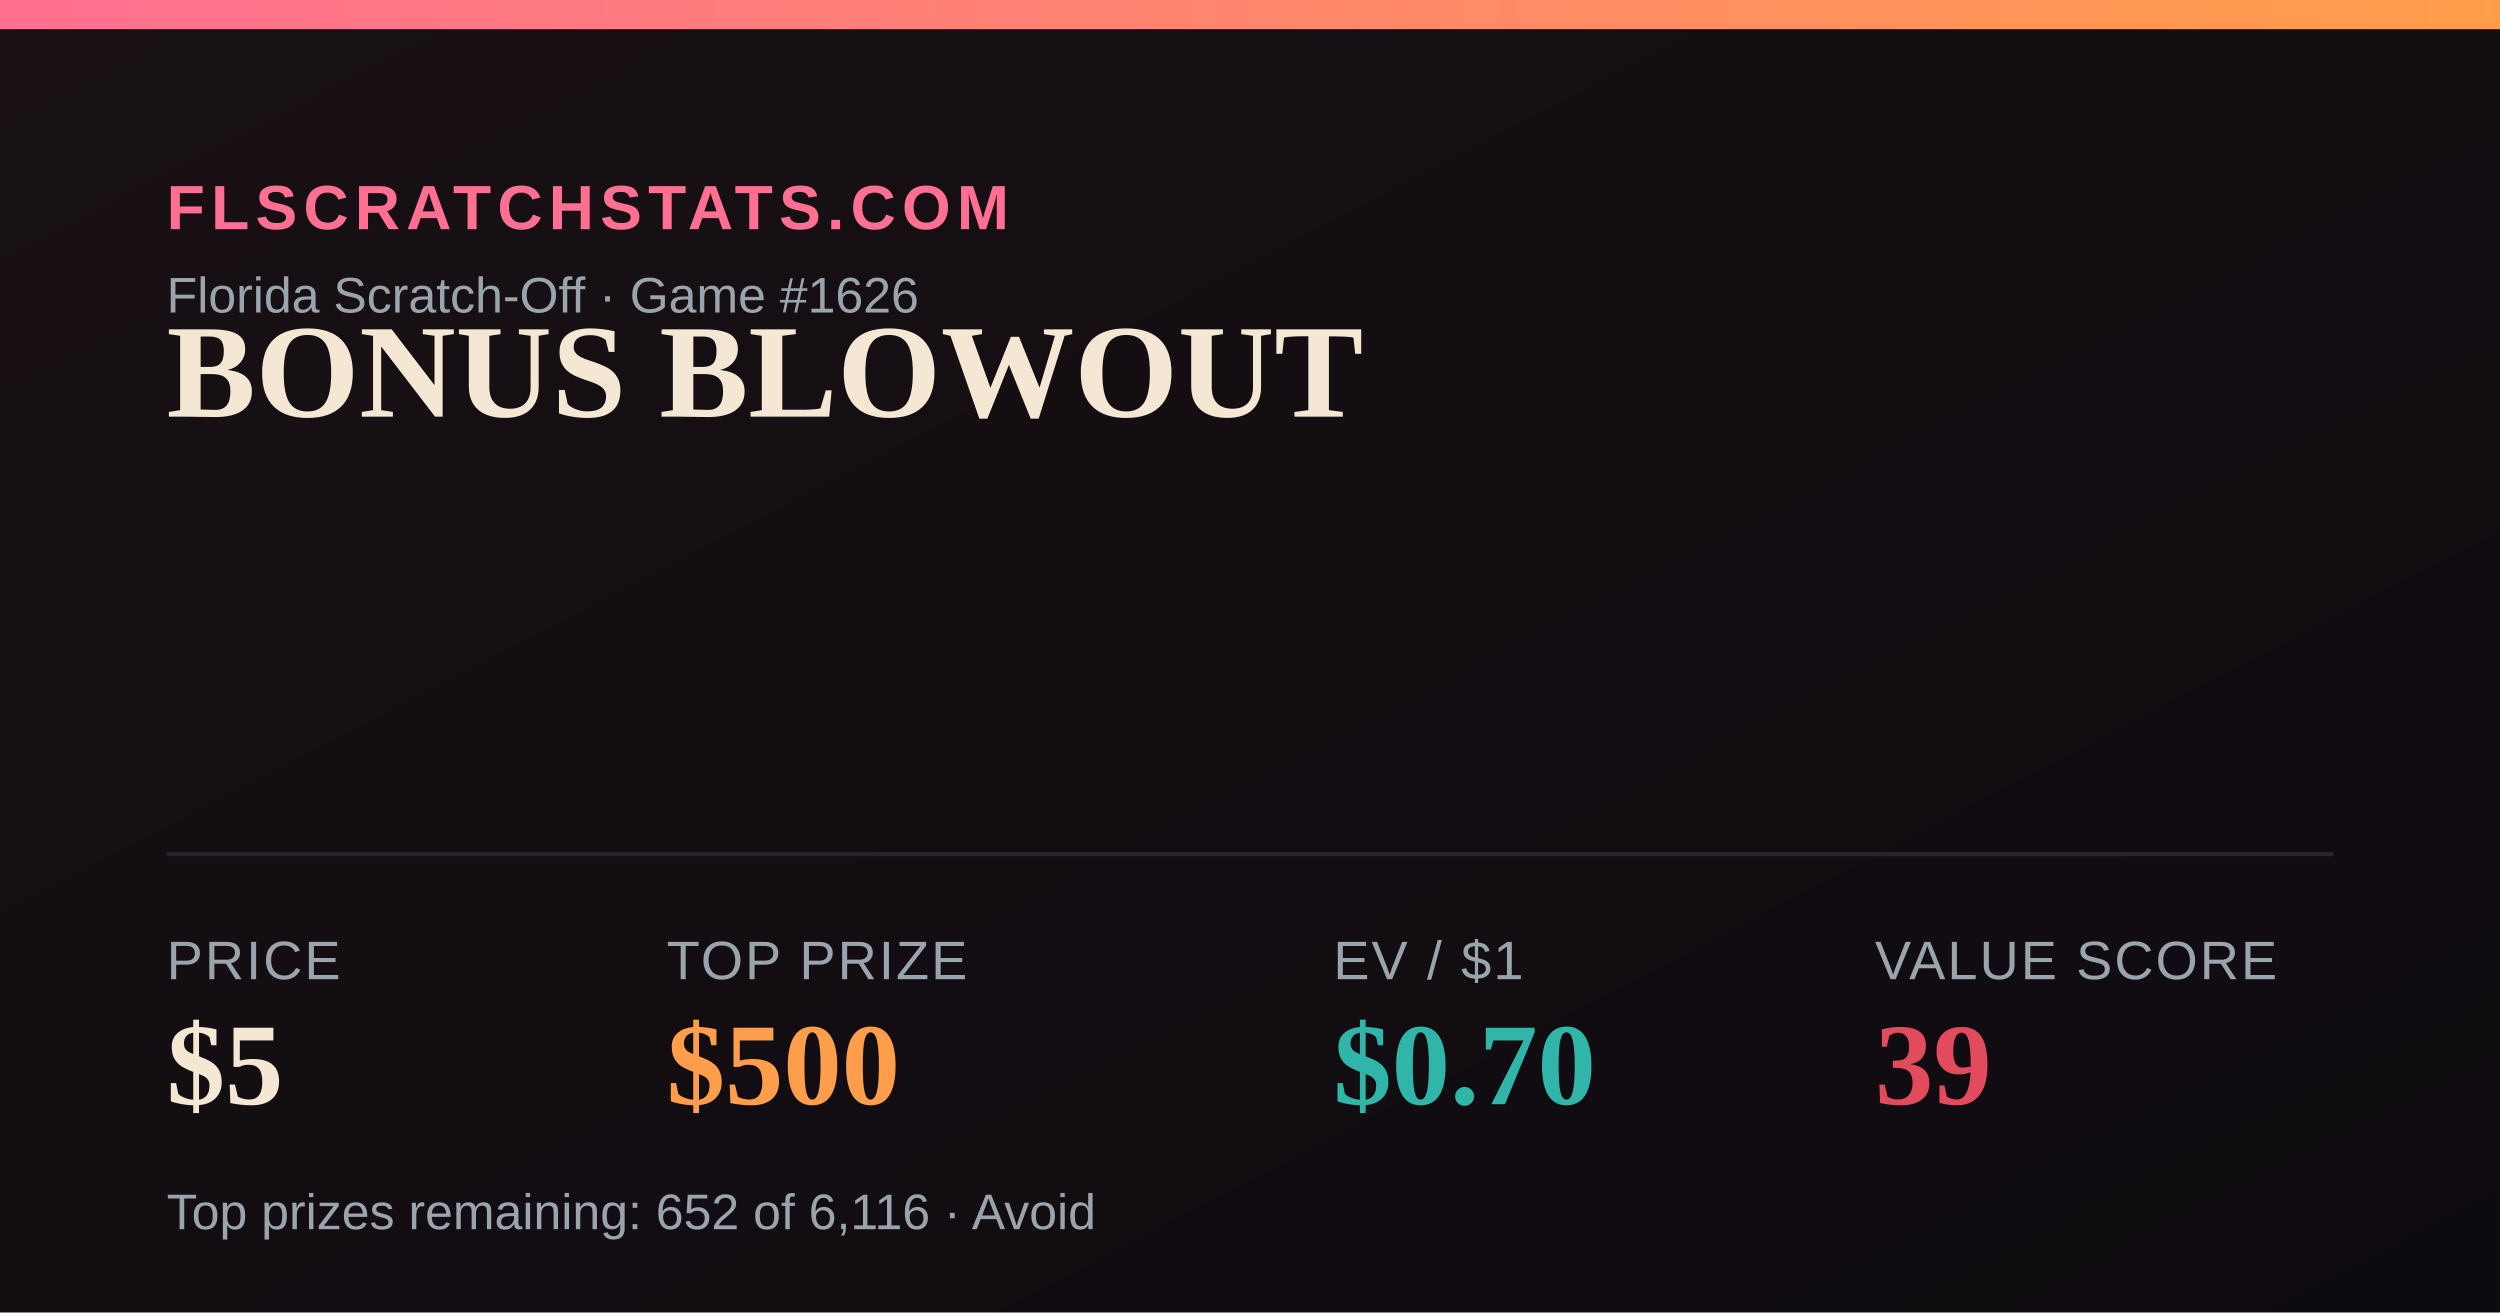
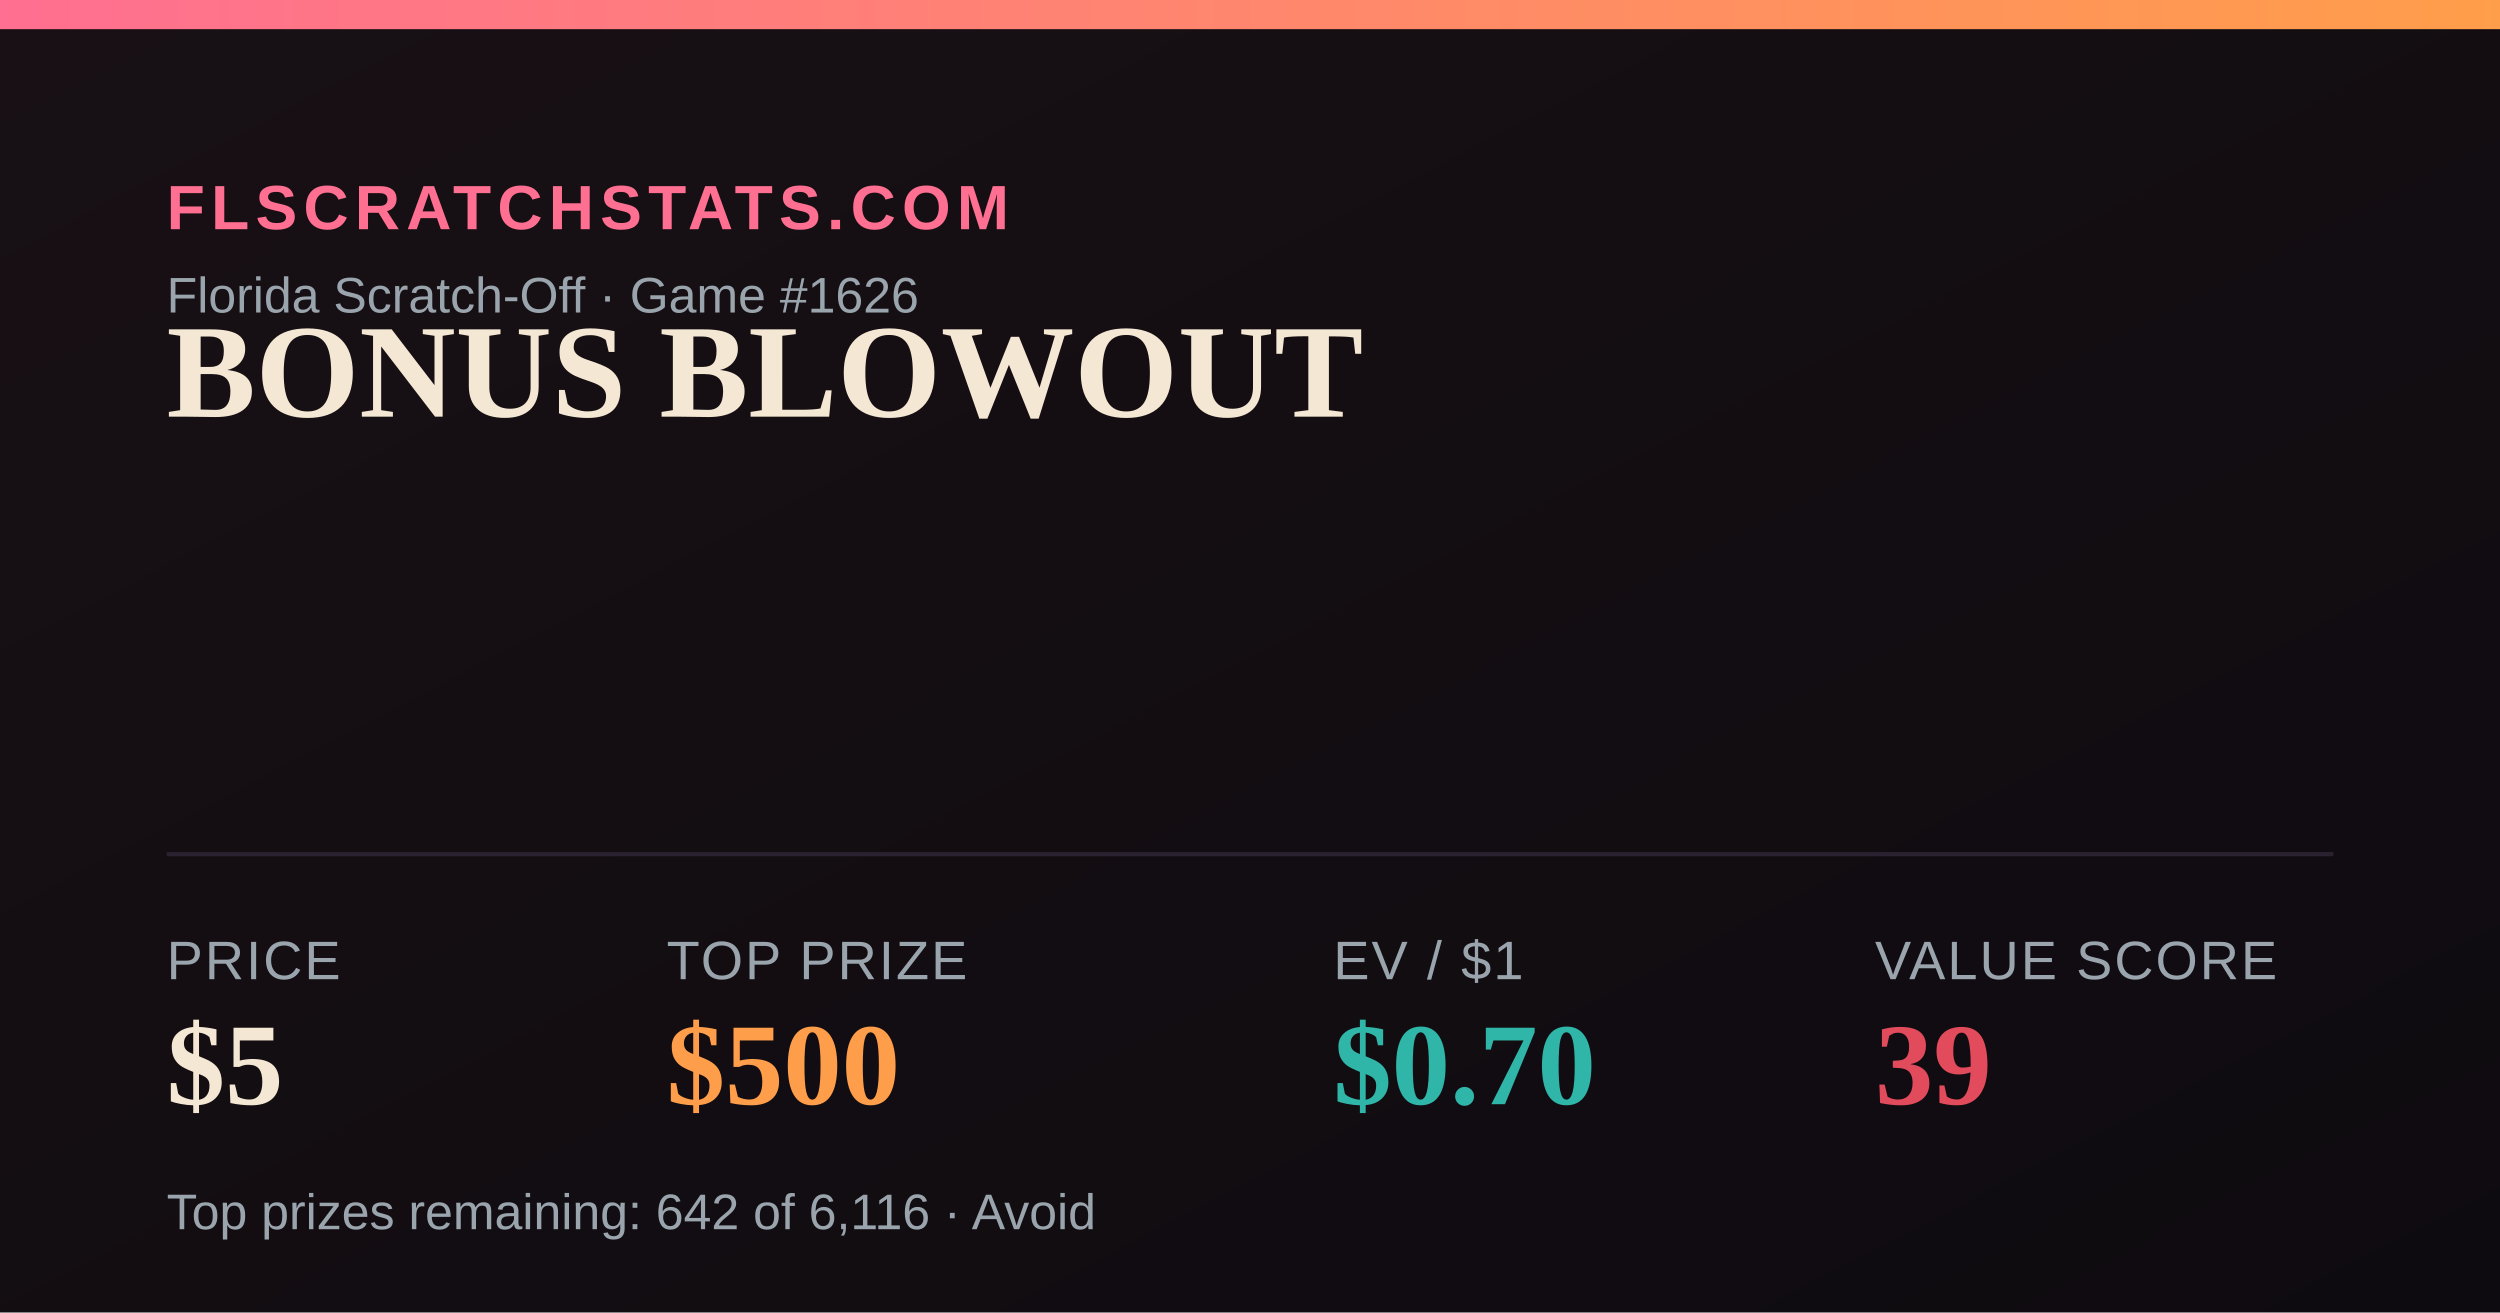
<svg xmlns="http://www.w3.org/2000/svg" width="1200" height="630" viewBox="0 0 1200 630">
  <defs>
    <linearGradient id="bg" x1="0" y1="0" x2="1" y2="1">
      <stop offset="0" stop-color="#181014" />
      <stop offset="1" stop-color="#0e0b10" />
    </linearGradient>
    <linearGradient id="accent" x1="0" y1="0" x2="1" y2="0">
      <stop offset="0" stop-color="#FF6F91" />
      <stop offset="1" stop-color="#FF9E4A" />
    </linearGradient>
  </defs>
  <rect width="1200" height="630" fill="url(#bg)" />
  <rect x="0" y="0" width="1200" height="14" fill="url(#accent)" />
  <text x="80" y="110" font-family="Arial,Helvetica,sans-serif" font-size="30" fill="#FF6F91" letter-spacing="3" font-weight="700">FLSCRATCHSTATS.COM</text>
  <text x="80" y="150" font-family="Arial,Helvetica,sans-serif" font-size="24" fill="#9aa4ad">Florida Scratch-Off · Game #1626</text>
  <text x="80" y="200" font-family="Georgia,'Times New Roman',serif" font-size="64" font-weight="700" fill="#F4E7D3">BONUS BLOWOUT</text>
  <line x1="80" y1="410" x2="1120" y2="410" stroke="#2a2230" stroke-width="2" />
  <text x="80" y="470" font-family="Arial,Helvetica,sans-serif" font-size="26" fill="#9aa4ad" letter-spacing="1">PRICE</text>
  <text x="80" y="530" font-family="Georgia,'Times New Roman',serif" font-size="56" font-weight="700" fill="#F4E7D3">$5</text>
  <text x="320" y="470" font-family="Arial,Helvetica,sans-serif" font-size="26" fill="#9aa4ad" letter-spacing="1">TOP PRIZE</text>
  <text x="320" y="530" font-family="Georgia,'Times New Roman',serif" font-size="56" font-weight="700" fill="#FF9E4A">$500</text>
  <text x="640" y="470" font-family="Arial,Helvetica,sans-serif" font-size="26" fill="#9aa4ad" letter-spacing="1">EV / $1</text>
  <text x="640" y="530" font-family="Georgia,'Times New Roman',serif" font-size="56" font-weight="700" fill="#2FB6A8">$0.70</text>
  <text x="900" y="470" font-family="Arial,Helvetica,sans-serif" font-size="26" fill="#9aa4ad" letter-spacing="1">VALUE SCORE</text>
  <text x="900" y="530" font-family="Georgia,'Times New Roman',serif" font-size="56" font-weight="700" fill="#E24B5B">39</text>
-   <text x="80" y="590" font-family="Arial,Helvetica,sans-serif" font-size="24" fill="#9aa4ad">Top prizes remaining: 652 of 6,116 · Avoid</text>
+   <text x="80" y="590" font-family="Arial,Helvetica,sans-serif" font-size="24" fill="#9aa4ad">Top prizes remaining: 642 of 6,116 · Avoid</text>
</svg>
